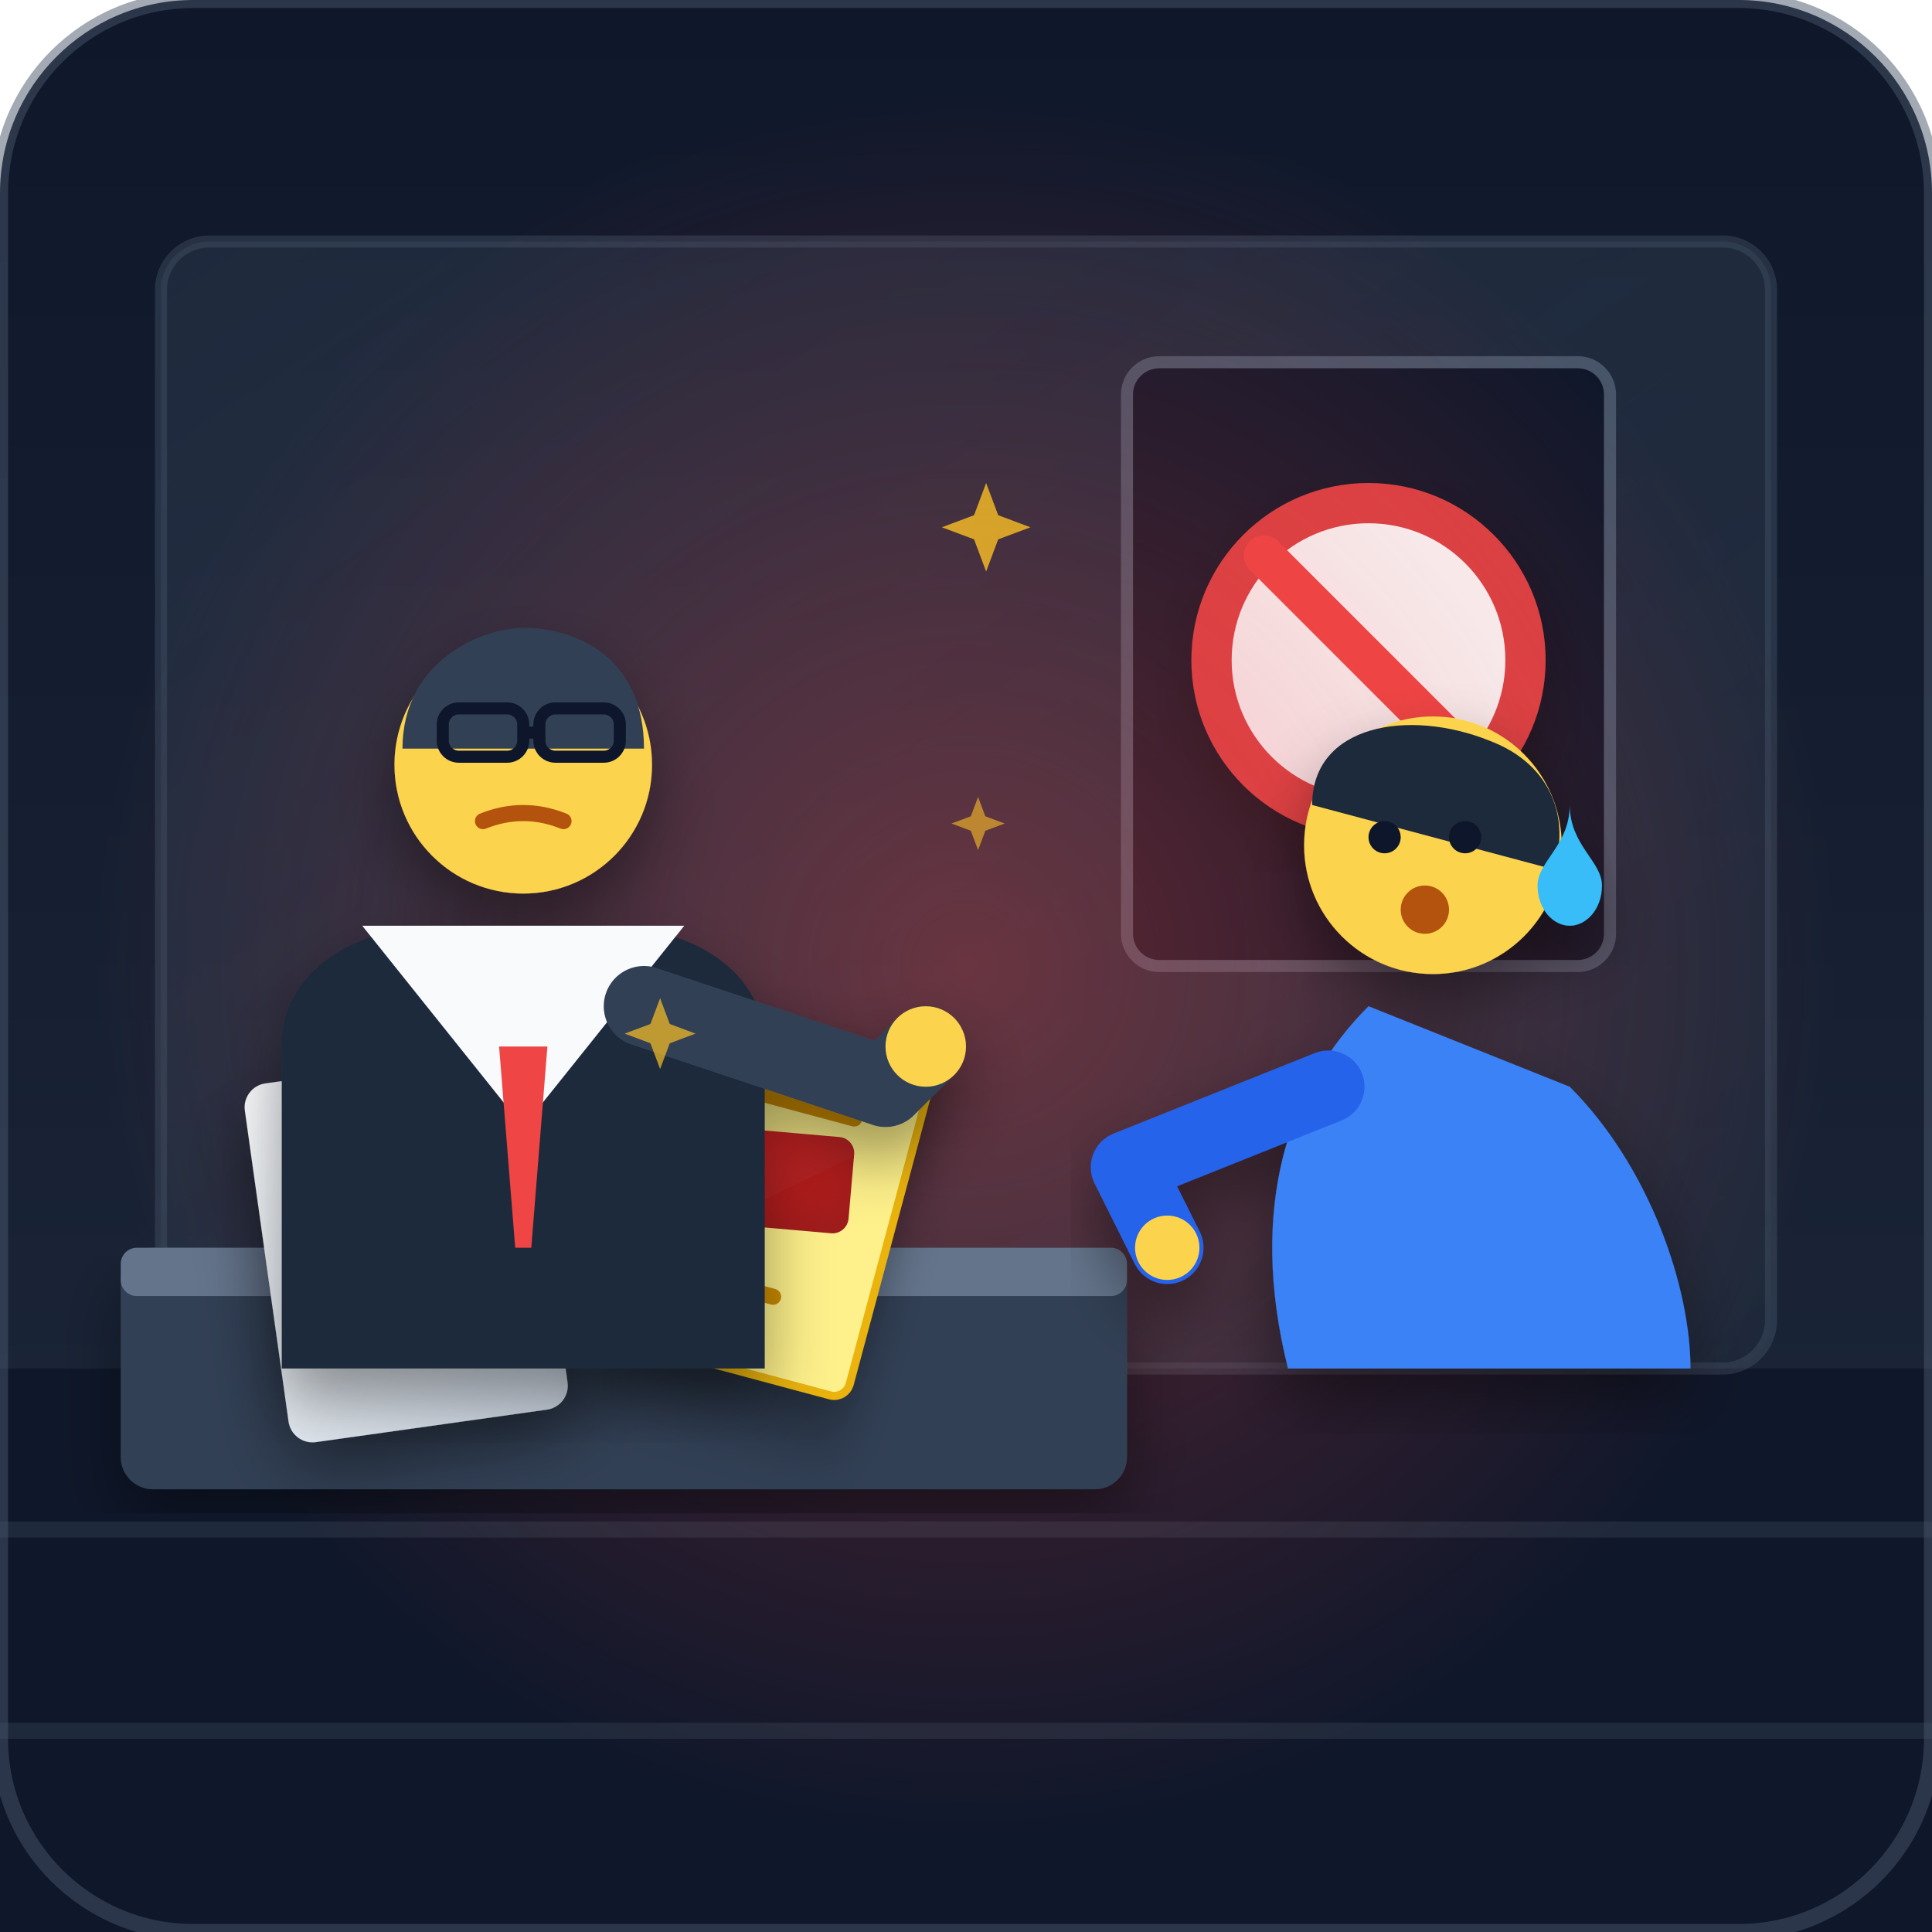
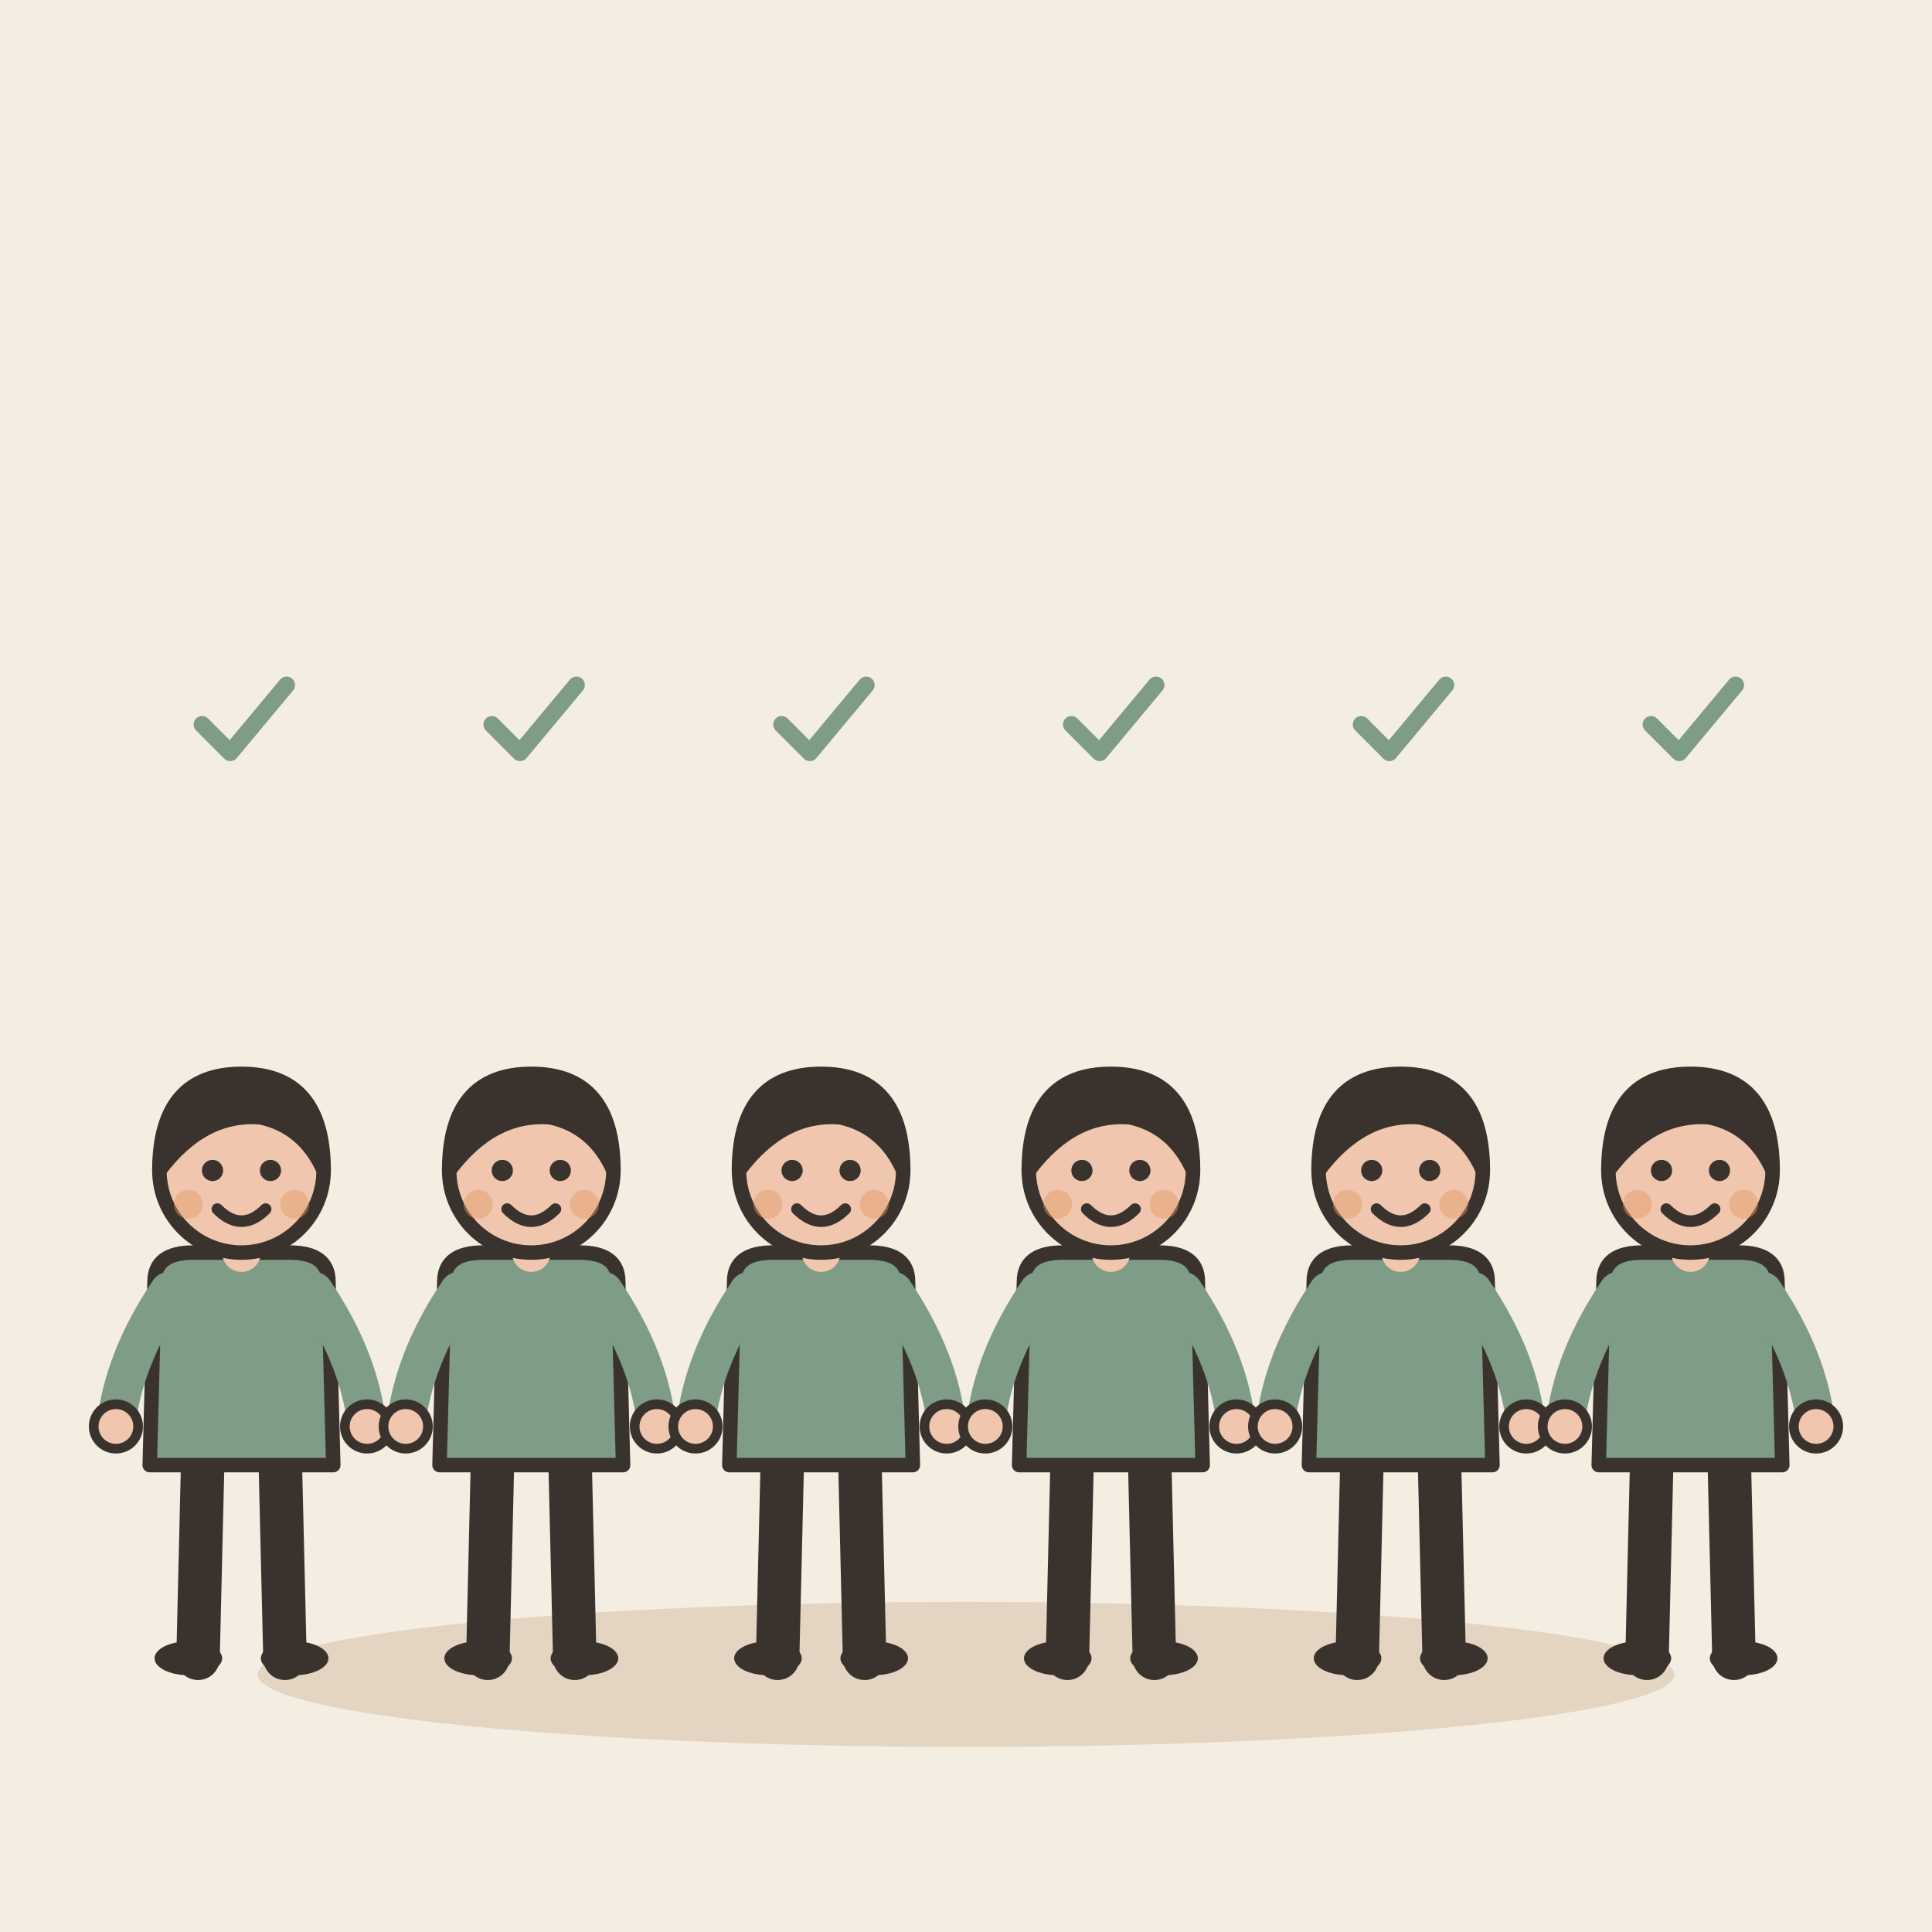
- <svg xmlns="http://www.w3.org/2000/svg" viewBox="0 0 240 240" width="100%" height="100%">
-   <defs>
-     <linearGradient id="bgGrad" x1="0" y1="0" x2="0" y2="1">
-       <stop offset="0%" stop-color="#0f172a" />
-       <stop offset="100%" stop-color="#1e293b" />
-     </linearGradient>
-     <linearGradient id="wallGrad" x1="0" y1="0" x2="1" y2="1">
-       <stop offset="0%" stop-color="#334155" stop-opacity="0.4" />
-       <stop offset="100%" stop-color="#1e293b" stop-opacity="0.8" />
-     </linearGradient>
-     <radialGradient id="warnGlow" cx="0.5" cy="0.5" r="0.5">
-       <stop offset="0%" stop-color="#ef4444" stop-opacity="0.35" />
-       <stop offset="100%" stop-color="#ef4444" stop-opacity="0" />
-     </radialGradient>
-     <linearGradient id="clipboardGrad" x1="0" y1="0" x2="1" y2="1">
-       <stop offset="0%" stop-color="#f8fafc" />
-       <stop offset="100%" stop-color="#cbd5e1" />
-     </linearGradient>
-     <linearGradient id="stampGrad" x1="0" y1="0" x2="1" y2="1">
-       <stop offset="0%" stop-color="#dc2626" />
-       <stop offset="100%" stop-color="#991b1b" />
-     </linearGradient>
-     <filter id="shadow" x="-10%" y="-10%" width="120%" height="120%">
-       <feDropShadow dx="0" dy="4" stdDeviation="4" flood-color="#000000" flood-opacity="0.4" />
-     </filter>
-   </defs>
-   <rect width="240" height="240" rx="24" fill="url(#bgGrad)" />
-   <path d="M 0 170 L 240 170 L 240 240 L 0 240 Z" fill="#0f172a" />
-   <line x1="0" y1="190" x2="240" y2="190" stroke="#1e293b" stroke-width="2" />
-   <line x1="0" y1="215" x2="240" y2="215" stroke="#1e293b" stroke-width="2" />
-   <rect x="20" y="30" width="200" height="140" rx="6" fill="url(#wallGrad)" stroke="#475569" stroke-width="1.5" stroke-opacity="0.4" />
-   <rect x="140" y="45" width="60" height="75" rx="4" fill="#0f172a" stroke="#475569" stroke-width="1.5" />
-   <circle cx="170" cy="82" r="22" fill="#ef4444" opacity="0.9" filter="url(#shadow)" />
-   <circle cx="170" cy="82" r="17" fill="#f8fafc" />
-   <line x1="157" y1="69" x2="183" y2="95" stroke="#ef4444" stroke-width="5" stroke-linecap="round" />
-   <circle cx="120" cy="120" r="110" fill="url(#warnGlow)" />
-   <rect x="15" y="155" width="125" height="30" rx="4" fill="#334155" filter="url(#shadow)" />
-   <rect x="15" y="155" width="125" height="6" fill="#64748b" rx="2" />
-   <g transform="translate(30, 135) rotate(-8)">
-     <rect x="0" y="0" width="35" height="45" rx="3" fill="url(#clipboardGrad)" filter="url(#shadow)" />
-     <rect x="11" y="-3" width="13" height="6" rx="2" fill="#94a3b8" />
-     <line x1="6" y1="10" x2="29" y2="10" stroke="#64748b" stroke-width="2" stroke-linecap="round" />
-     <line x1="6" y1="18" x2="25" y2="18" stroke="#64748b" stroke-width="2" stroke-linecap="round" />
-     <line x1="6" y1="26" x2="22" y2="26" stroke="#64748b" stroke-width="2" stroke-linecap="round" />
-     <line x1="6" y1="34" x2="27" y2="34" stroke="#64748b" stroke-width="2" stroke-linecap="round" />
+ <svg xmlns="http://www.w3.org/2000/svg" viewBox="0 0 240 240" data-style="editorial">
+   <rect width="240" height="240" fill="#F4EDE2" />
+   <ellipse cx="120" cy="208" rx="88" ry="9" fill="#E3D5C1" />
+   <g transform="translate(30 206) scale(0.6 0.6)">
+     <path d="M-8 -42L-9 0" stroke="#3A332D" stroke-width="9" stroke-linecap="round" fill="none" />
+     <path d="M8 -42L9 0" stroke="#3A332D" stroke-width="9" stroke-linecap="round" fill="none" />
+     <ellipse cx="-11" cy="0" rx="7" ry="3.5" fill="#3A332D" />
+     <ellipse cx="11" cy="0" rx="7" ry="3.5" fill="#3A332D" />
+     <path d="M-18 -78Q-18 -84 -10 -84L10 -84Q18 -84 18 -78L19 -40L-19 -40Z" fill="#7E9C86" stroke="#3A332D" stroke-width="3" stroke-linecap="round" stroke-linejoin="round" />
+     <path d="M-15 -76Q-24.5 -62 -26 -48" fill="none" stroke="#7E9C86" stroke-width="8" stroke-linecap="round" stroke-linejoin="round" />
+     <circle cx="-26" cy="-48" r="4.6" fill="#F0C7AE" stroke="#3A332D" stroke-linecap="round" stroke-linejoin="round" stroke-width="2" />
+     <path d="M15 -76Q24.5 -62 26 -48" fill="none" stroke="#7E9C86" stroke-width="8" stroke-linecap="round" stroke-linejoin="round" />
+     <circle cx="26" cy="-48" r="4.6" fill="#F0C7AE" stroke="#3A332D" stroke-linecap="round" stroke-linejoin="round" stroke-width="2" />
+     <path d="M0 -84L0 -88" stroke="#F0C7AE" stroke-width="8" stroke-linecap="round" fill="none" />
+     <circle cx="0" cy="-101" r="17" fill="#F0C7AE" stroke="#3A332D" stroke-width="3" stroke-linecap="round" stroke-linejoin="round" />
+     <path d="M-17 -101Q-17 -121 0 -121Q17 -121 17 -101Q13 -110 4 -112Q-8 -113 -17 -101Z" fill="#3A332D" stroke="#3A332D" stroke-width="3" stroke-linecap="round" stroke-linejoin="round" />
+     <circle cx="-6" cy="-101" r="2.2" fill="#3A332D" />
+     <circle cx="6" cy="-101" r="2.2" fill="#3A332D" />
+     <path d="M-5 -93Q0 -88 5 -93" fill="none" stroke="#3A332D" stroke-width="2.4" stroke-linecap="round" stroke-linejoin="round" />
+     <circle cx="-11" cy="-94" r="3" fill="#E39A62" opacity="0.45" />
+     <circle cx="11" cy="-94" r="3" fill="#E39A62" opacity="0.45" />
  </g>
-   <g transform="translate(85, 125) rotate(15)" filter="url(#shadow)">
-     <rect x="0" y="0" width="32" height="42" fill="#fef08a" rx="2" stroke="#eab308" stroke-width="1" />
-     <rect x="6" y="12" width="20" height="12" rx="2" fill="url(#stampGrad)" transform="rotate(-10 16 18)" />
-     <line x1="8" y1="8" x2="24" y2="8" stroke="#ca8a04" stroke-width="2" stroke-linecap="round" />
-     <line x1="8" y1="32" x2="20" y2="32" stroke="#ca8a04" stroke-width="2" stroke-linecap="round" />
+   <g transform="translate(66 206) scale(0.6 0.6)">
+     <path d="M-8 -42L-9 0" stroke="#3A332D" stroke-width="9" stroke-linecap="round" fill="none" />
+     <path d="M8 -42L9 0" stroke="#3A332D" stroke-width="9" stroke-linecap="round" fill="none" />
+     <ellipse cx="-11" cy="0" rx="7" ry="3.5" fill="#3A332D" />
+     <ellipse cx="11" cy="0" rx="7" ry="3.5" fill="#3A332D" />
+     <path d="M-18 -78Q-18 -84 -10 -84L10 -84Q18 -84 18 -78L19 -40L-19 -40Z" fill="#7E9C86" stroke="#3A332D" stroke-width="3" stroke-linecap="round" stroke-linejoin="round" />
+     <path d="M-15 -76Q-24.5 -62 -26 -48" fill="none" stroke="#7E9C86" stroke-width="8" stroke-linecap="round" stroke-linejoin="round" />
+     <circle cx="-26" cy="-48" r="4.6" fill="#F0C7AE" stroke="#3A332D" stroke-linecap="round" stroke-linejoin="round" stroke-width="2" />
+     <path d="M15 -76Q24.5 -62 26 -48" fill="none" stroke="#7E9C86" stroke-width="8" stroke-linecap="round" stroke-linejoin="round" />
+     <circle cx="26" cy="-48" r="4.6" fill="#F0C7AE" stroke="#3A332D" stroke-linecap="round" stroke-linejoin="round" stroke-width="2" />
+     <path d="M0 -84L0 -88" stroke="#F0C7AE" stroke-width="8" stroke-linecap="round" fill="none" />
+     <circle cx="0" cy="-101" r="17" fill="#F0C7AE" stroke="#3A332D" stroke-width="3" stroke-linecap="round" stroke-linejoin="round" />
+     <path d="M-17 -101Q-17 -121 0 -121Q17 -121 17 -101Q13 -110 4 -112Q-8 -113 -17 -101Z" fill="#3A332D" stroke="#3A332D" stroke-width="3" stroke-linecap="round" stroke-linejoin="round" />
+     <circle cx="-6" cy="-101" r="2.2" fill="#3A332D" />
+     <circle cx="6" cy="-101" r="2.2" fill="#3A332D" />
+     <path d="M-5 -93Q0 -88 5 -93" fill="none" stroke="#3A332D" stroke-width="2.4" stroke-linecap="round" stroke-linejoin="round" />
+     <circle cx="-11" cy="-94" r="3" fill="#E39A62" opacity="0.45" />
+     <circle cx="11" cy="-94" r="3" fill="#E39A62" opacity="0.45" />
  </g>
-   <g id="inspector" filter="url(#shadow)">
-     <path d="M 35 170 L 35 130 C 35 120, 45 115, 55 115 L 75 115 C 85 115, 95 120, 95 130 L 95 170 Z" fill="#1e293b" />
-     <path d="M 45 115 L 65 140 L 85 115 Z" fill="#f8fafc" />
-     <polygon points="62,130 68,130 66,155 64,155" fill="#ef4444" />
-     <circle cx="65" cy="95" r="16" fill="#fcd34d" />
-     <path d="M 50 93 C 50 82, 60 78, 65 78 C 72 78, 80 82, 80 93 Z" fill="#334155" />
-     <rect x="55" y="88" width="10" height="6" rx="2" fill="none" stroke="#0f172a" stroke-width="1.5" />
-     <rect x="67" y="88" width="10" height="6" rx="2" fill="none" stroke="#0f172a" stroke-width="1.5" />
-     <line x1="65" y1="91" x2="67" y2="91" stroke="#0f172a" stroke-width="1.5" />
-     <path d="M 60 102 Q 65 100 70 102" fill="none" stroke="#b45309" stroke-width="2" stroke-linecap="round" />
-     <path d="M 80 125 L 110 135 L 115 130" fill="none" stroke="#334155" stroke-width="10" stroke-linecap="round" stroke-linejoin="round" />
-     <circle cx="115" cy="130" r="5" fill="#fcd34d" />
+   <g transform="translate(102 206) scale(0.6 0.6)">
+     <path d="M-8 -42L-9 0" stroke="#3A332D" stroke-width="9" stroke-linecap="round" fill="none" />
+     <path d="M8 -42L9 0" stroke="#3A332D" stroke-width="9" stroke-linecap="round" fill="none" />
+     <ellipse cx="-11" cy="0" rx="7" ry="3.5" fill="#3A332D" />
+     <ellipse cx="11" cy="0" rx="7" ry="3.5" fill="#3A332D" />
+     <path d="M-18 -78Q-18 -84 -10 -84L10 -84Q18 -84 18 -78L19 -40L-19 -40Z" fill="#7E9C86" stroke="#3A332D" stroke-width="3" stroke-linecap="round" stroke-linejoin="round" />
+     <path d="M-15 -76Q-24.5 -62 -26 -48" fill="none" stroke="#7E9C86" stroke-width="8" stroke-linecap="round" stroke-linejoin="round" />
+     <circle cx="-26" cy="-48" r="4.6" fill="#F0C7AE" stroke="#3A332D" stroke-linecap="round" stroke-linejoin="round" stroke-width="2" />
+     <path d="M15 -76Q24.5 -62 26 -48" fill="none" stroke="#7E9C86" stroke-width="8" stroke-linecap="round" stroke-linejoin="round" />
+     <circle cx="26" cy="-48" r="4.6" fill="#F0C7AE" stroke="#3A332D" stroke-linecap="round" stroke-linejoin="round" stroke-width="2" />
+     <path d="M0 -84L0 -88" stroke="#F0C7AE" stroke-width="8" stroke-linecap="round" fill="none" />
+     <circle cx="0" cy="-101" r="17" fill="#F0C7AE" stroke="#3A332D" stroke-width="3" stroke-linecap="round" stroke-linejoin="round" />
+     <path d="M-17 -101Q-17 -121 0 -121Q17 -121 17 -101Q13 -110 4 -112Q-8 -113 -17 -101Z" fill="#3A332D" stroke="#3A332D" stroke-width="3" stroke-linecap="round" stroke-linejoin="round" />
+     <circle cx="-6" cy="-101" r="2.2" fill="#3A332D" />
+     <circle cx="6" cy="-101" r="2.2" fill="#3A332D" />
+     <path d="M-5 -93Q0 -88 5 -93" fill="none" stroke="#3A332D" stroke-width="2.4" stroke-linecap="round" stroke-linejoin="round" />
+     <circle cx="-11" cy="-94" r="3" fill="#E39A62" opacity="0.45" />
+     <circle cx="11" cy="-94" r="3" fill="#E39A62" opacity="0.45" />
  </g>
-   <g id="violator" filter="url(#shadow)">
-     <path d="M 160 170 C 155 150, 160 135, 170 125 L 195 135 C 205 145, 210 160, 210 170 Z" fill="#3b82f6" />
-     <circle cx="178" cy="105" r="16" fill="#fcd34d" />
-     <path d="M 163 100 C 163 90, 175 88, 185 92 C 193 95, 195 102, 193 108 Z" fill="#1e293b" />
-     <path d="M 195 100 C 195 105, 199 107, 199 110 C 199 113, 197 115, 195 115 C 193 115, 191 113, 191 110 C 191 107, 195 105, 195 100 Z" fill="#38bdf8" />
-     <circle cx="172" cy="104" r="2" fill="#0f172a" />
-     <circle cx="182" cy="104" r="2" fill="#0f172a" />
-     <circle cx="177" cy="113" r="3" fill="#b45309" />
-     <path d="M 165 135 L 140 145 L 145 155" fill="none" stroke="#2563eb" stroke-width="9" stroke-linecap="round" stroke-linejoin="round" />
-     <circle cx="145" cy="155" r="4" fill="#fcd34d" />
+   <g transform="translate(138 206) scale(0.6 0.6)">
+     <path d="M-8 -42L-9 0" stroke="#3A332D" stroke-width="9" stroke-linecap="round" fill="none" />
+     <path d="M8 -42L9 0" stroke="#3A332D" stroke-width="9" stroke-linecap="round" fill="none" />
+     <ellipse cx="-11" cy="0" rx="7" ry="3.5" fill="#3A332D" />
+     <ellipse cx="11" cy="0" rx="7" ry="3.5" fill="#3A332D" />
+     <path d="M-18 -78Q-18 -84 -10 -84L10 -84Q18 -84 18 -78L19 -40L-19 -40Z" fill="#7E9C86" stroke="#3A332D" stroke-width="3" stroke-linecap="round" stroke-linejoin="round" />
+     <path d="M-15 -76Q-24.5 -62 -26 -48" fill="none" stroke="#7E9C86" stroke-width="8" stroke-linecap="round" stroke-linejoin="round" />
+     <circle cx="-26" cy="-48" r="4.6" fill="#F0C7AE" stroke="#3A332D" stroke-linecap="round" stroke-linejoin="round" stroke-width="2" />
+     <path d="M15 -76Q24.5 -62 26 -48" fill="none" stroke="#7E9C86" stroke-width="8" stroke-linecap="round" stroke-linejoin="round" />
+     <circle cx="26" cy="-48" r="4.6" fill="#F0C7AE" stroke="#3A332D" stroke-linecap="round" stroke-linejoin="round" stroke-width="2" />
+     <path d="M0 -84L0 -88" stroke="#F0C7AE" stroke-width="8" stroke-linecap="round" fill="none" />
+     <circle cx="0" cy="-101" r="17" fill="#F0C7AE" stroke="#3A332D" stroke-width="3" stroke-linecap="round" stroke-linejoin="round" />
+     <path d="M-17 -101Q-17 -121 0 -121Q17 -121 17 -101Q13 -110 4 -112Q-8 -113 -17 -101Z" fill="#3A332D" stroke="#3A332D" stroke-width="3" stroke-linecap="round" stroke-linejoin="round" />
+     <circle cx="-6" cy="-101" r="2.2" fill="#3A332D" />
+     <circle cx="6" cy="-101" r="2.2" fill="#3A332D" />
+     <path d="M-5 -93Q0 -88 5 -93" fill="none" stroke="#3A332D" stroke-width="2.4" stroke-linecap="round" stroke-linejoin="round" />
+     <circle cx="-11" cy="-94" r="3" fill="#E39A62" opacity="0.45" />
+     <circle cx="11" cy="-94" r="3" fill="#E39A62" opacity="0.45" />
  </g>
-   <g fill="#fbbf24">
-     <path d="M 125 70 L 128 78 L 136 81 L 128 84 L 125 92 L 122 84 L 114 81 L 122 78 Z" transform="scale(0.5) translate(120, 50)" opacity="0.8" />
-     <path d="M 125 70 L 128 78 L 136 81 L 128 84 L 125 92 L 122 84 L 114 81 L 122 78 Z" transform="scale(0.3) translate(280, 260)" opacity="0.6" />
-     <path d="M 125 70 L 128 78 L 136 81 L 128 84 L 125 92 L 122 84 L 114 81 L 122 78 Z" transform="scale(0.4) translate(80, 240)" opacity="0.7" />
+   <g transform="translate(174 206) scale(0.6 0.6)">
+     <path d="M-8 -42L-9 0" stroke="#3A332D" stroke-width="9" stroke-linecap="round" fill="none" />
+     <path d="M8 -42L9 0" stroke="#3A332D" stroke-width="9" stroke-linecap="round" fill="none" />
+     <ellipse cx="-11" cy="0" rx="7" ry="3.5" fill="#3A332D" />
+     <ellipse cx="11" cy="0" rx="7" ry="3.5" fill="#3A332D" />
+     <path d="M-18 -78Q-18 -84 -10 -84L10 -84Q18 -84 18 -78L19 -40L-19 -40Z" fill="#7E9C86" stroke="#3A332D" stroke-width="3" stroke-linecap="round" stroke-linejoin="round" />
+     <path d="M-15 -76Q-24.5 -62 -26 -48" fill="none" stroke="#7E9C86" stroke-width="8" stroke-linecap="round" stroke-linejoin="round" />
+     <circle cx="-26" cy="-48" r="4.6" fill="#F0C7AE" stroke="#3A332D" stroke-linecap="round" stroke-linejoin="round" stroke-width="2" />
+     <path d="M15 -76Q24.5 -62 26 -48" fill="none" stroke="#7E9C86" stroke-width="8" stroke-linecap="round" stroke-linejoin="round" />
+     <circle cx="26" cy="-48" r="4.6" fill="#F0C7AE" stroke="#3A332D" stroke-linecap="round" stroke-linejoin="round" stroke-width="2" />
+     <path d="M0 -84L0 -88" stroke="#F0C7AE" stroke-width="8" stroke-linecap="round" fill="none" />
+     <circle cx="0" cy="-101" r="17" fill="#F0C7AE" stroke="#3A332D" stroke-width="3" stroke-linecap="round" stroke-linejoin="round" />
+     <path d="M-17 -101Q-17 -121 0 -121Q17 -121 17 -101Q13 -110 4 -112Q-8 -113 -17 -101Z" fill="#3A332D" stroke="#3A332D" stroke-width="3" stroke-linecap="round" stroke-linejoin="round" />
+     <circle cx="-6" cy="-101" r="2.2" fill="#3A332D" />
+     <circle cx="6" cy="-101" r="2.2" fill="#3A332D" />
+     <path d="M-5 -93Q0 -88 5 -93" fill="none" stroke="#3A332D" stroke-width="2.4" stroke-linecap="round" stroke-linejoin="round" />
+     <circle cx="-11" cy="-94" r="3" fill="#E39A62" opacity="0.45" />
+     <circle cx="11" cy="-94" r="3" fill="#E39A62" opacity="0.45" />
  </g>
-   <rect x="0" y="0" width="240" height="240" rx="24" fill="none" stroke="#475569" stroke-width="2" opacity="0.5" />
+   <g transform="translate(210 206) scale(0.6 0.6)">
+     <path d="M-8 -42L-9 0" stroke="#3A332D" stroke-width="9" stroke-linecap="round" fill="none" />
+     <path d="M8 -42L9 0" stroke="#3A332D" stroke-width="9" stroke-linecap="round" fill="none" />
+     <ellipse cx="-11" cy="0" rx="7" ry="3.5" fill="#3A332D" />
+     <ellipse cx="11" cy="0" rx="7" ry="3.5" fill="#3A332D" />
+     <path d="M-18 -78Q-18 -84 -10 -84L10 -84Q18 -84 18 -78L19 -40L-19 -40Z" fill="#7E9C86" stroke="#3A332D" stroke-width="3" stroke-linecap="round" stroke-linejoin="round" />
+     <path d="M-15 -76Q-24.5 -62 -26 -48" fill="none" stroke="#7E9C86" stroke-width="8" stroke-linecap="round" stroke-linejoin="round" />
+     <circle cx="-26" cy="-48" r="4.6" fill="#F0C7AE" stroke="#3A332D" stroke-linecap="round" stroke-linejoin="round" stroke-width="2" />
+     <path d="M15 -76Q24.5 -62 26 -48" fill="none" stroke="#7E9C86" stroke-width="8" stroke-linecap="round" stroke-linejoin="round" />
+     <circle cx="26" cy="-48" r="4.6" fill="#F0C7AE" stroke="#3A332D" stroke-linecap="round" stroke-linejoin="round" stroke-width="2" />
+     <path d="M0 -84L0 -88" stroke="#F0C7AE" stroke-width="8" stroke-linecap="round" fill="none" />
+     <circle cx="0" cy="-101" r="17" fill="#F0C7AE" stroke="#3A332D" stroke-width="3" stroke-linecap="round" stroke-linejoin="round" />
+     <path d="M-17 -101Q-17 -121 0 -121Q17 -121 17 -101Q13 -110 4 -112Q-8 -113 -17 -101Z" fill="#3A332D" stroke="#3A332D" stroke-width="3" stroke-linecap="round" stroke-linejoin="round" />
+     <circle cx="-6" cy="-101" r="2.2" fill="#3A332D" />
+     <circle cx="6" cy="-101" r="2.2" fill="#3A332D" />
+     <path d="M-5 -93Q0 -88 5 -93" fill="none" stroke="#3A332D" stroke-width="2.4" stroke-linecap="round" stroke-linejoin="round" />
+     <circle cx="-11" cy="-94" r="3" fill="#E39A62" opacity="0.45" />
+     <circle cx="11" cy="-94" r="3" fill="#E39A62" opacity="0.45" />
+   </g>
+   <g transform="translate(30 90) scale(0.35 0.35)">
+     <path d="M-14 0l10 10l20 -24" fill="none" stroke="#7E9C86" stroke-width="6" stroke-linecap="round" stroke-linejoin="round" />
+   </g>
+   <g transform="translate(66 90) scale(0.35 0.35)">
+     <path d="M-14 0l10 10l20 -24" fill="none" stroke="#7E9C86" stroke-width="6" stroke-linecap="round" stroke-linejoin="round" />
+   </g>
+   <g transform="translate(102 90) scale(0.35 0.35)">
+     <path d="M-14 0l10 10l20 -24" fill="none" stroke="#7E9C86" stroke-width="6" stroke-linecap="round" stroke-linejoin="round" />
+   </g>
+   <g transform="translate(138 90) scale(0.35 0.35)">
+     <path d="M-14 0l10 10l20 -24" fill="none" stroke="#7E9C86" stroke-width="6" stroke-linecap="round" stroke-linejoin="round" />
+   </g>
+   <g transform="translate(174 90) scale(0.35 0.35)">
+     <path d="M-14 0l10 10l20 -24" fill="none" stroke="#7E9C86" stroke-width="6" stroke-linecap="round" stroke-linejoin="round" />
+   </g>
+   <g transform="translate(210 90) scale(0.35 0.35)">
+     <path d="M-14 0l10 10l20 -24" fill="none" stroke="#7E9C86" stroke-width="6" stroke-linecap="round" stroke-linejoin="round" />
+   </g>
</svg>
